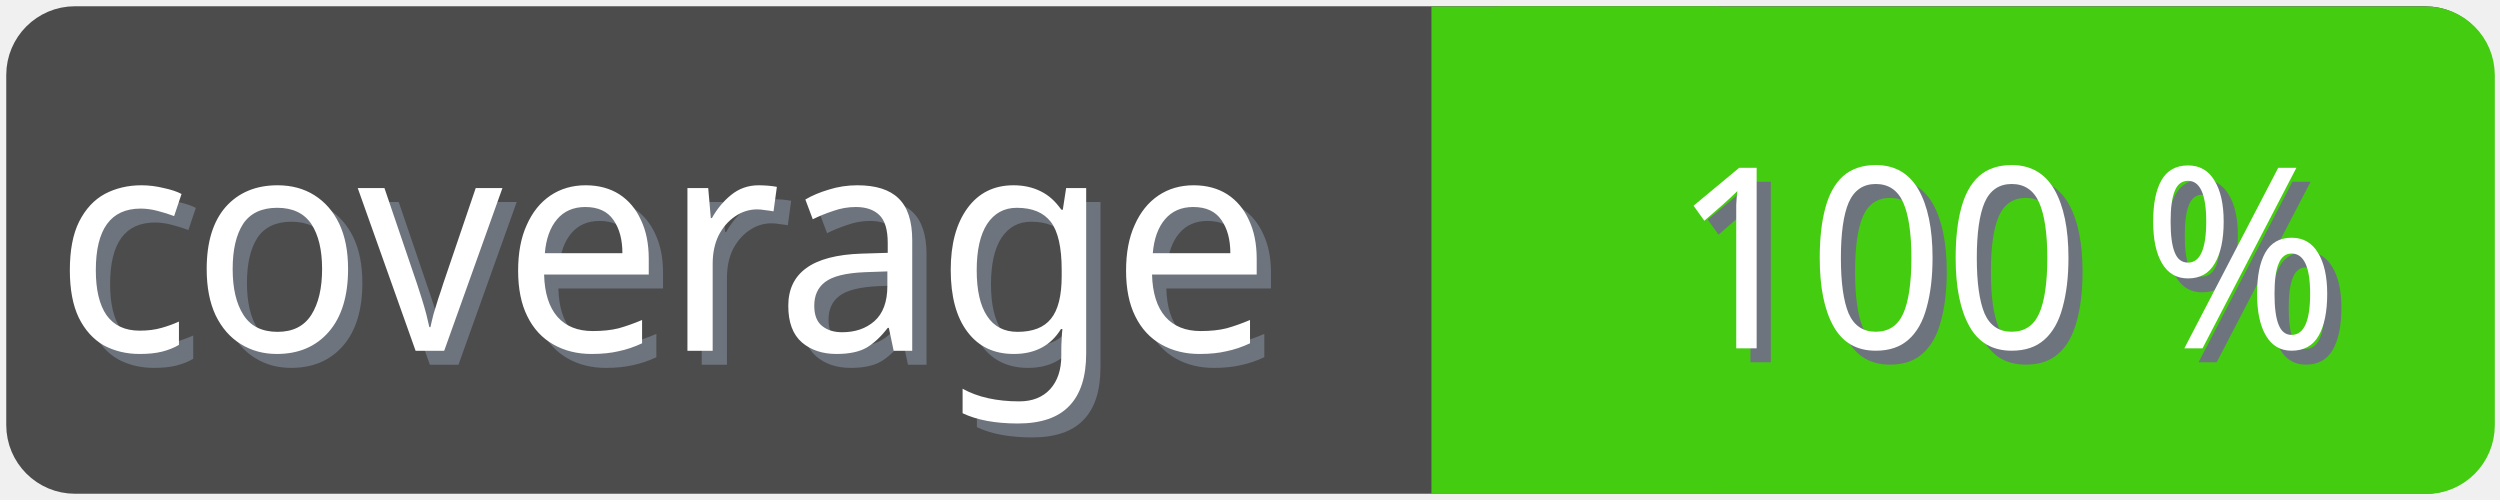
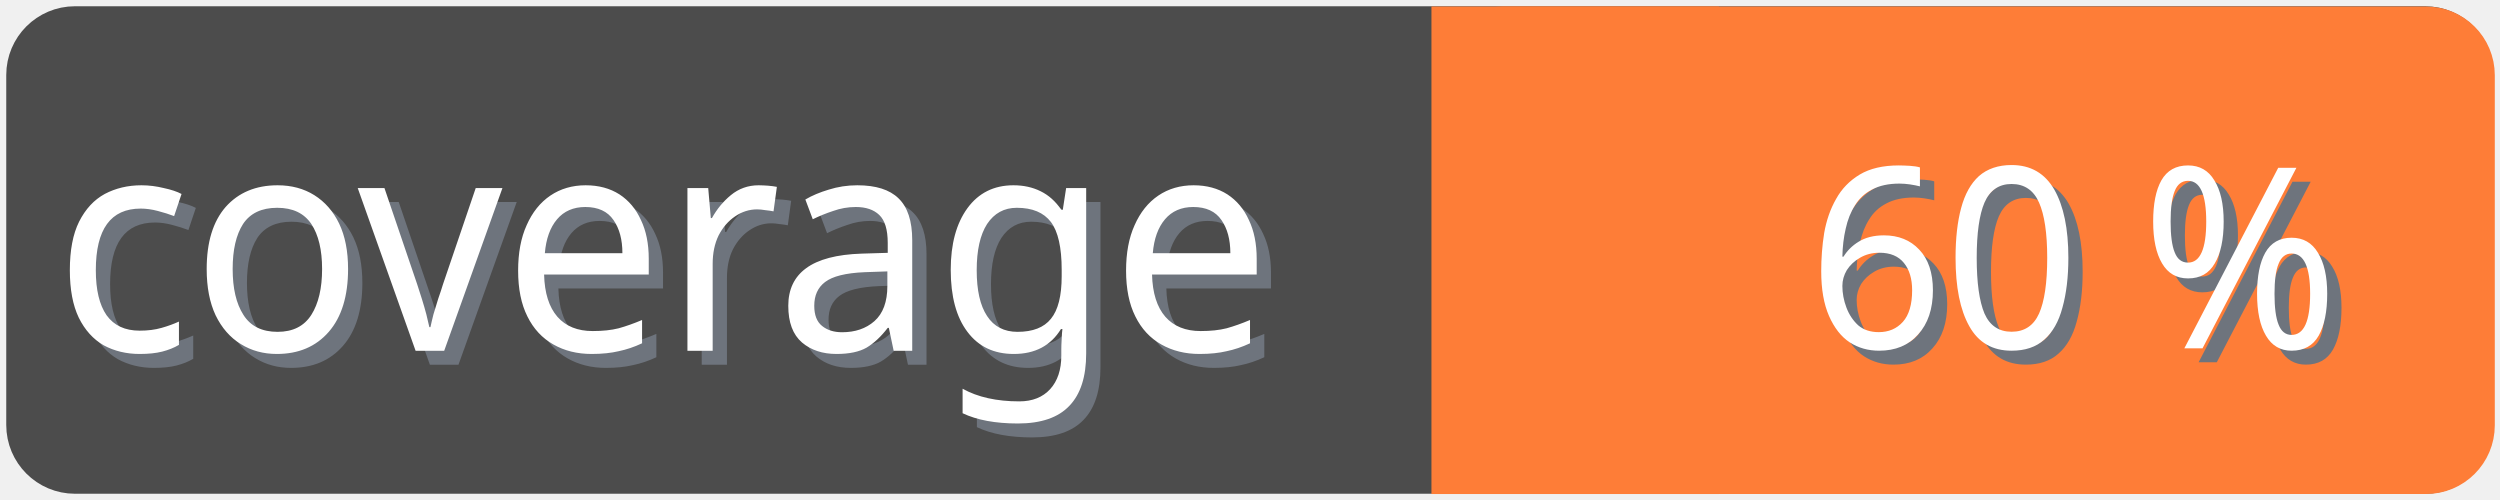
<svg xmlns="http://www.w3.org/2000/svg" width="100" height="20">
  <g>
    <rect fill="none" id="canvas_background" height="22" width="102" y="-1" x="-1" />
  </g>
  <g>
    <rect rx="2" id="svg_1" height="18" width="98" y="1" x="1" stroke-width="1.5" stroke="#4c4c4c" fill="#4c4c4c" />
    <text transform="matrix(0.95, 0, 0, 1.01133, 0.0809801, -0.0237383)" font-weight="normal" xml:space="preserve" text-anchor="start" font-family="'Trebuchet MS', Gadget, sans-serif" font-size="12" id="svg_8" y="14.45" x="2.8" stroke-width="0" stroke="#4c4c4c" fill="#6e747d">coverage</text>
    <text transform="matrix(0.95, 0, 0, 1.01133, 0.0809801, -0.0237383)" font-weight="normal" xml:space="preserve" text-anchor="start" font-family="'Trebuchet MS', Gadget, sans-serif" font-size="12" id="svg_3" y="13.9" x="2.2" stroke-width="0" stroke="#4c4c4c" fill="#ffffff">coverage</text>
-     <rect rx="2" id="svg_5" height="18" width="40.905" y="1.011" x="58.137" stroke-width="1.5" stroke="#4c1" fill="#4c1" />
-     <rect id="svg_7" height="18" width="10" y="1.011" x="58.008" stroke-width="1.5" stroke="#4c1" fill="#4c1" />
-     <text transform="matrix(0.95, 0, 0, 1.01133, 0.0809801, -0.0237383)" font-weight="normal" xml:space="preserve" text-anchor="end" font-family="'Trebuchet MS', Gadget, sans-serif" font-size="10" id="svg_10" y="14.35" x="99" stroke-width="0" stroke="#4c4c4c" fill="#6e747d">100 %</text>
-     <text transform="matrix(0.95, 0, 0, 1.01133, 0.0809801, -0.0237383)" font-weight="normal" xml:space="preserve" text-anchor="end" font-family="'Trebuchet MS', Gadget, sans-serif" font-size="10" id="svg_9" y="13.8" x="98.4" stroke-width="0" stroke="#4c4c4c" fill="#ffffff">100 %</text>
+     <rect rx="2" id="svg_5" height="18" width="40.905" y="1.011" x="58.137" stroke-width="1.5" stroke="#fe7d37" fill="#fe7d37" />
+     <rect id="svg_7" height="18" width="10" y="1.011" x="58.008" stroke-width="1.5" stroke="#fe7d37" fill="#fe7d37" />
+     <text transform="matrix(0.95, 0, 0, 1.01133, 0.0809801, -0.0237383)" font-weight="normal" xml:space="preserve" text-anchor="end" font-family="'Trebuchet MS', Gadget, sans-serif" font-size="10" id="svg_10" y="14.35" x="99" stroke-width="0" stroke="#4c4c4c" fill="#6e747d">60 %</text>
+     <text transform="matrix(0.95, 0, 0, 1.01133, 0.0809801, -0.0237383)" font-weight="normal" xml:space="preserve" text-anchor="end" font-family="'Trebuchet MS', Gadget, sans-serif" font-size="10" id="svg_9" y="13.8" x="98.4" stroke-width="0" stroke="#4c4c4c" fill="#ffffff">60 %</text>
  </g>
</svg>
